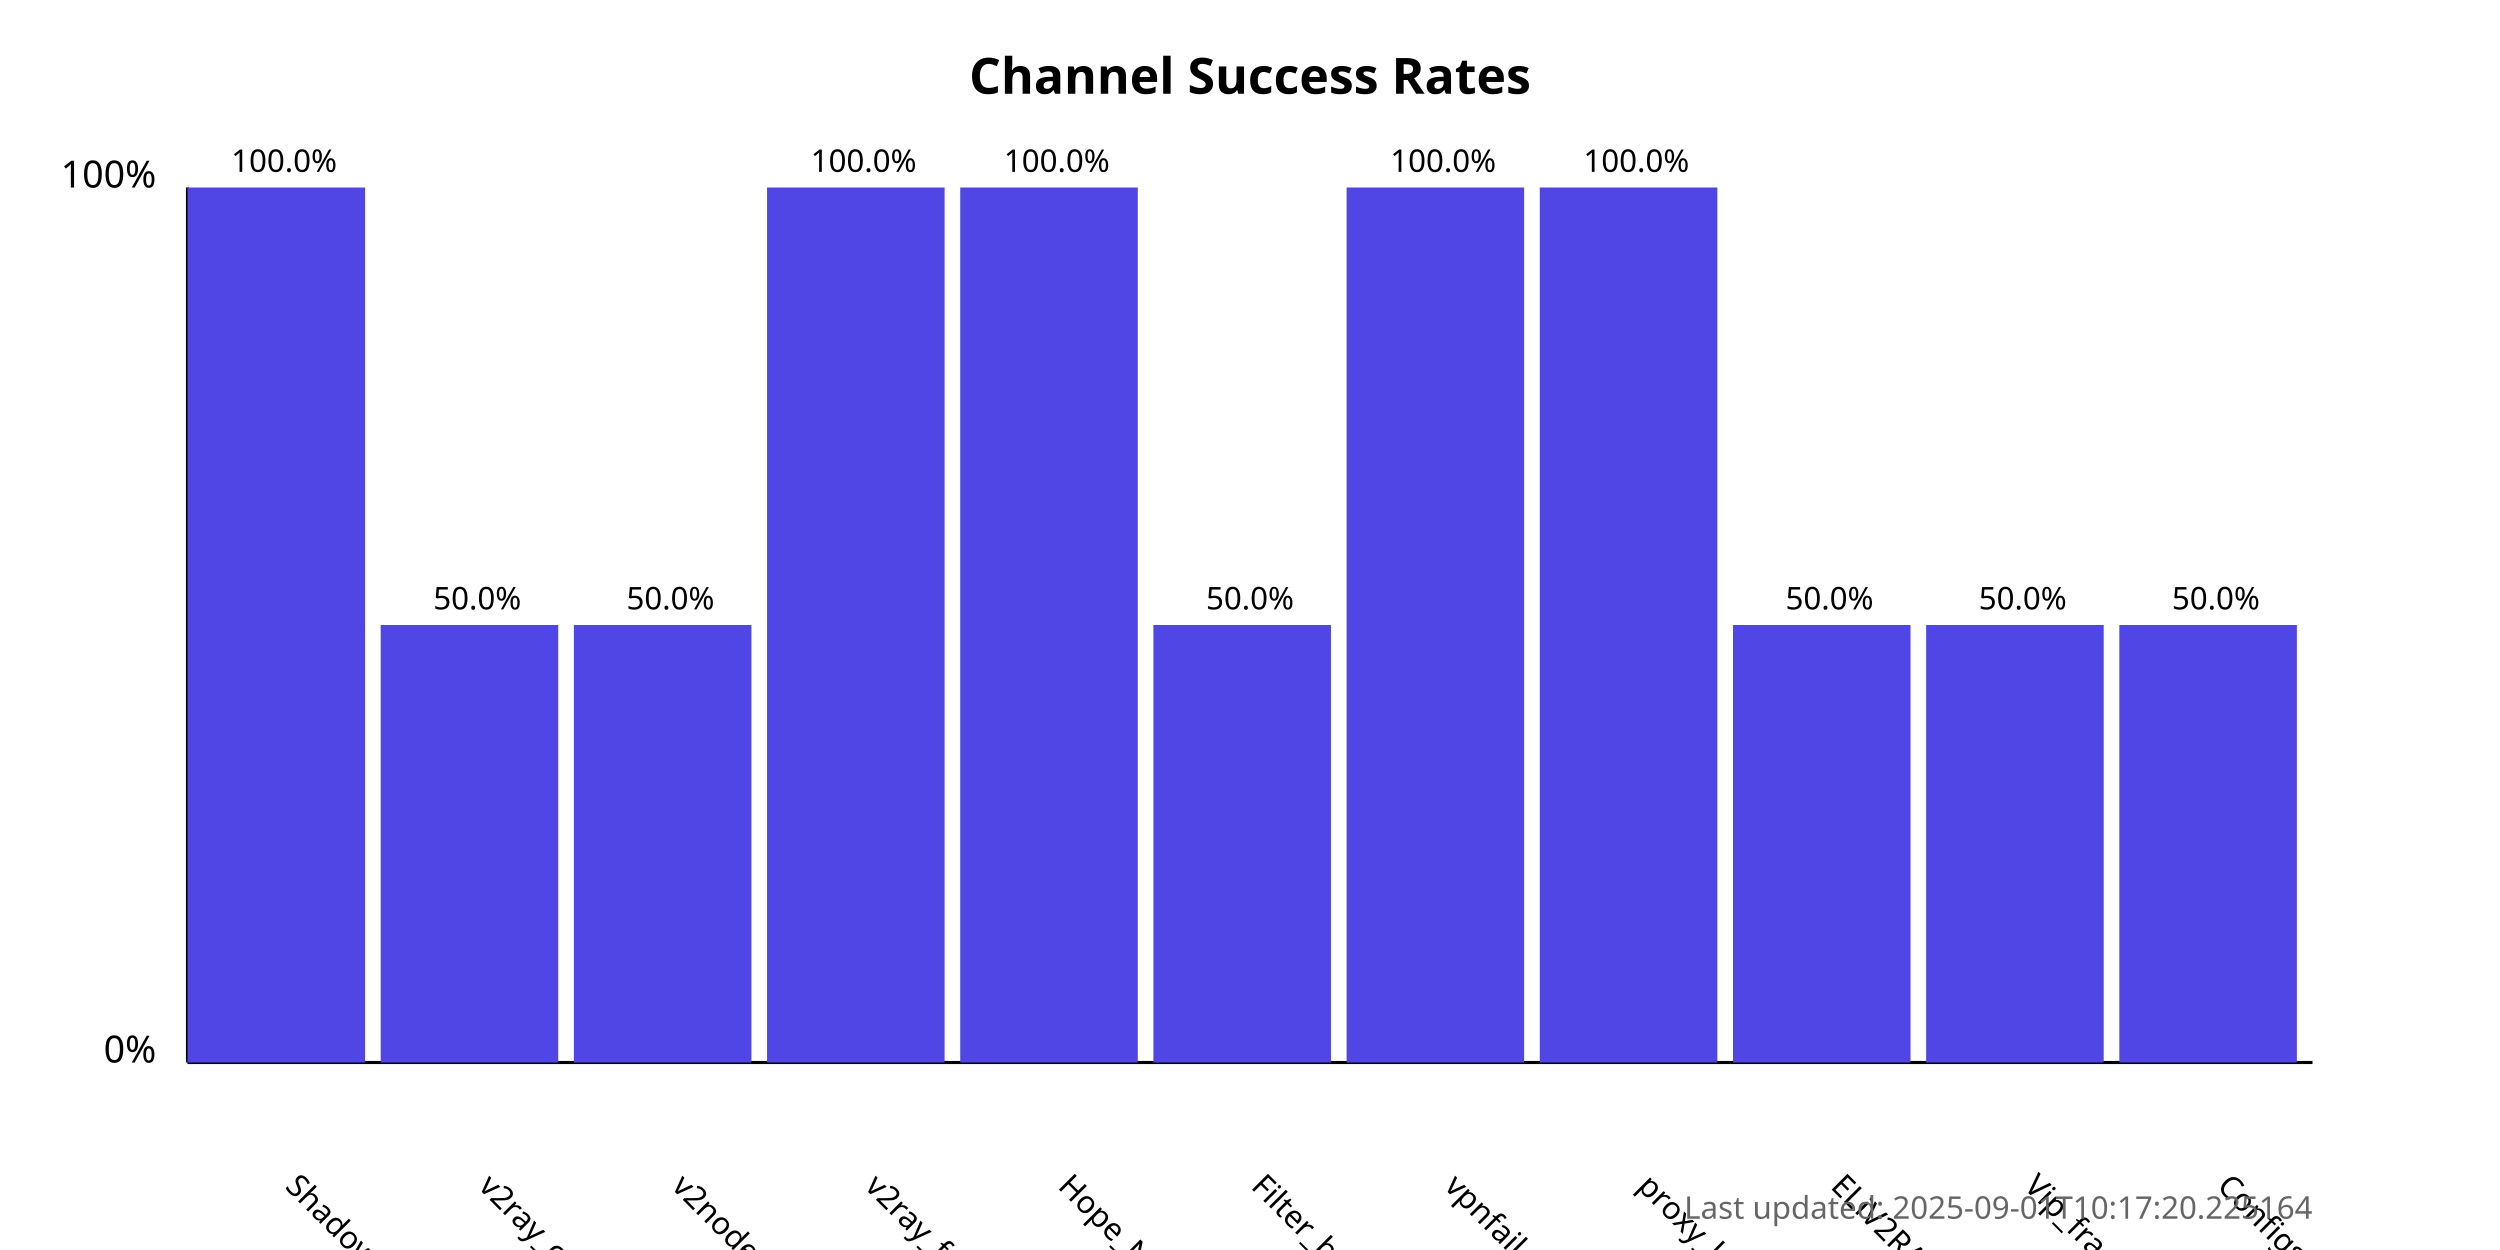
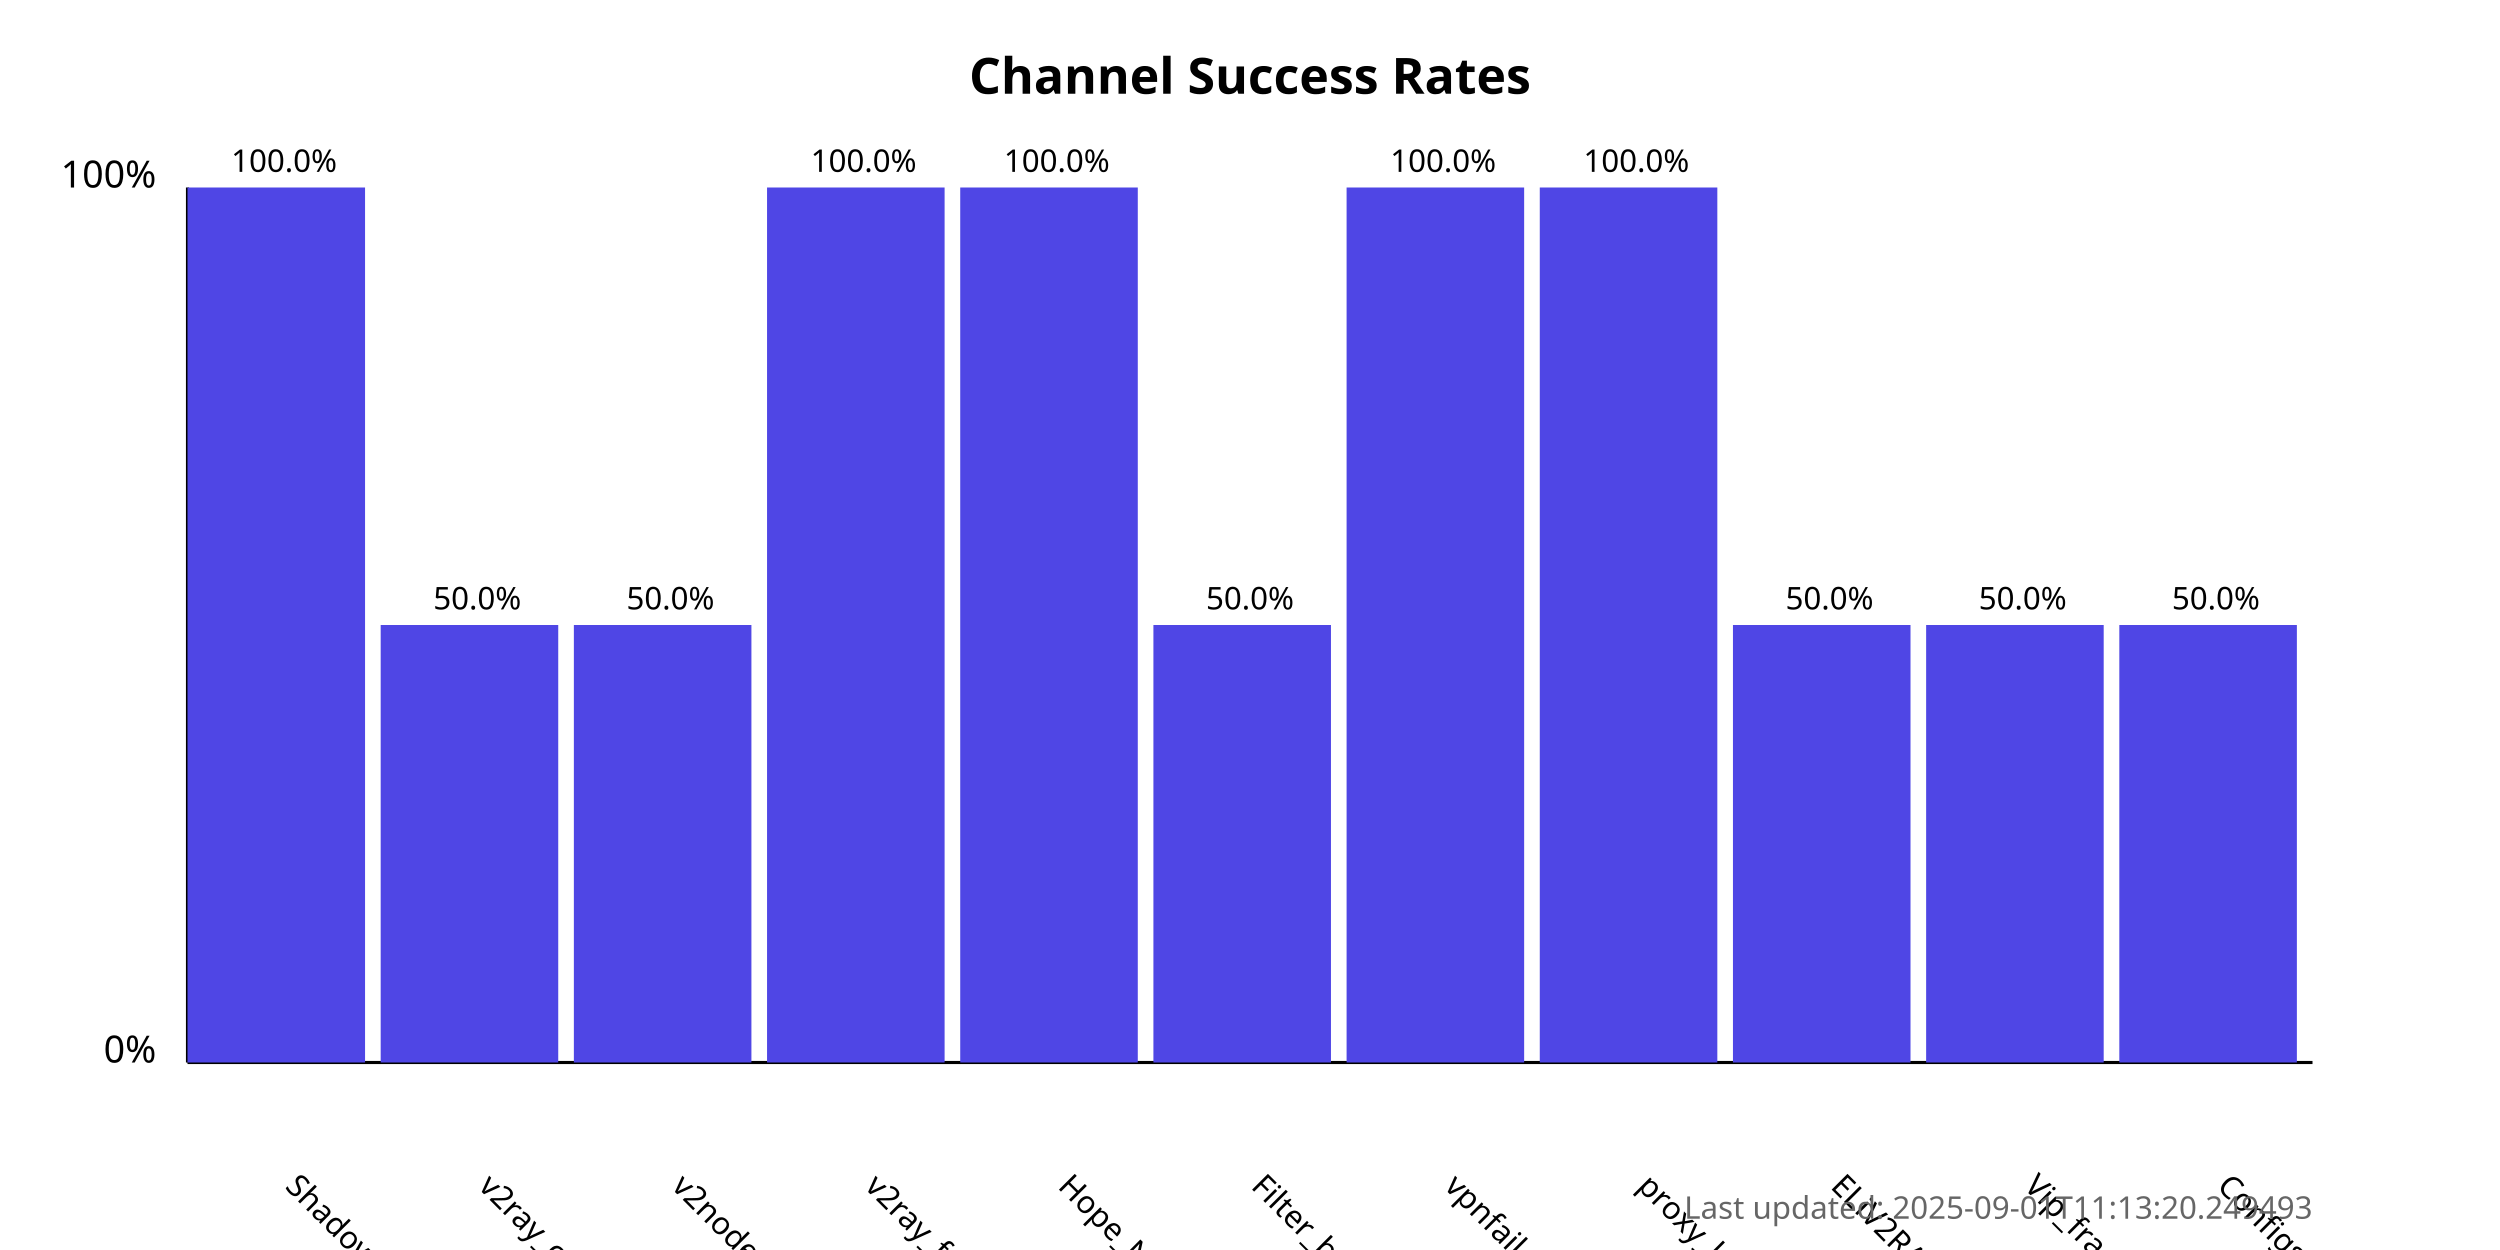
<svg xmlns="http://www.w3.org/2000/svg" width="800" height="400">
  <style>
            .chart-title { font: bold 16px sans-serif; }
            .axis-label { font: 12px sans-serif; }
            .tick-label { font: 10px sans-serif; }
            .bar { fill: #4f46e5; }
            .bar:hover { fill: #6366f1; }
            .timestamp { font: 10px sans-serif; fill: #666; }
        </style>
  <text x="400.0" y="30" text-anchor="middle" class="chart-title">
            Channel Success Rates
        </text>
  <line x1="60" y1="340" x2="60" y2="60" stroke="black" stroke-width="1" />
  <line x1="60" y1="340" x2="740" y2="340" stroke="black" stroke-width="1" />
  <text x="50" y="340" text-anchor="end" class="axis-label">0%</text>
  <text x="50" y="60" text-anchor="end" class="axis-label">100%</text>
  <g>
    <rect x="60" y="60.0" width="56.818" height="280.0" class="bar" />
    <text x="90.909" y="380" transform="rotate(45, 90.90909, 380)" text-anchor="start" class="tick-label">
                ShadowProxy66
            </text>
    <text x="90.909" y="55.0" text-anchor="middle" class="tick-label">
                100.0%
            </text>
  </g>
  <g>
    <rect x="121.818" y="200.0" width="56.818" height="140.0" class="bar" />
    <text x="152.727" y="380" transform="rotate(45, 152.7273, 380)" text-anchor="start" class="tick-label">
                v2ray_configs_pool
            </text>
    <text x="152.727" y="195.0" text-anchor="middle" class="tick-label">
                50.0%
            </text>
  </g>
  <g>
    <rect x="183.636" y="200.0" width="56.818" height="140.0" class="bar" />
    <text x="214.545" y="380" transform="rotate(45, 214.5455, 380)" text-anchor="start" class="tick-label">
                v2nodes
            </text>
    <text x="214.545" y="195.0" text-anchor="middle" class="tick-label">
                50.0%
            </text>
  </g>
  <g>
    <rect x="245.455" y="60.0" width="56.818" height="280.0" class="bar" />
    <text x="276.364" y="380" transform="rotate(45, 276.3636, 380)" text-anchor="start" class="tick-label">
                v2ray_free_conf
            </text>
    <text x="276.364" y="55.0" text-anchor="middle" class="tick-label">
                100.0%
            </text>
  </g>
  <g>
    <rect x="307.273" y="60.0" width="56.818" height="280.0" class="bar" />
    <text x="338.182" y="380" transform="rotate(45, 338.1818, 380)" text-anchor="start" class="tick-label">
                Hope_Net
            </text>
    <text x="338.182" y="55.0" text-anchor="middle" class="tick-label">
                100.0%
            </text>
  </g>
  <g>
    <rect x="369.091" y="200.0" width="56.818" height="140.0" class="bar" />
    <text x="400.0" y="380" transform="rotate(45, 400.0, 380)" text-anchor="start" class="tick-label">
                Filter_breaker
            </text>
    <text x="400.0" y="195.0" text-anchor="middle" class="tick-label">
                50.0%
            </text>
  </g>
  <g>
    <rect x="430.909" y="60.0" width="56.818" height="280.0" class="bar" />
    <text x="461.818" y="380" transform="rotate(45, 461.8182, 380)" text-anchor="start" class="tick-label">
                vpnfail_vless
            </text>
    <text x="461.818" y="55.0" text-anchor="middle" class="tick-label">
                100.0%
            </text>
  </g>
  <g>
    <rect x="492.727" y="60.0" width="56.818" height="280.0" class="bar" />
    <text x="523.636" y="380" transform="rotate(45, 523.6364, 380)" text-anchor="start" class="tick-label">
                proxy_kafee
            </text>
    <text x="523.636" y="55.0" text-anchor="middle" class="tick-label">
                100.0%
            </text>
  </g>
  <g>
    <rect x="554.545" y="200.0" width="56.818" height="140.0" class="bar" />
    <text x="585.455" y="380" transform="rotate(45, 585.4545, 380)" text-anchor="start" class="tick-label">
                ELiV2RAY
            </text>
    <text x="585.455" y="195.0" text-anchor="middle" class="tick-label">
                50.0%
            </text>
  </g>
  <g>
    <rect x="616.364" y="200.0" width="56.818" height="140.0" class="bar" />
    <text x="647.273" y="380" transform="rotate(45, 647.2727, 380)" text-anchor="start" class="tick-label">
                Vip_fragment_v2ray
            </text>
    <text x="647.273" y="195.0" text-anchor="middle" class="tick-label">
                50.0%
            </text>
  </g>
  <g>
    <rect x="678.182" y="200.0" width="56.818" height="140.0" class="bar" />
    <text x="709.091" y="380" transform="rotate(45, 709.0909, 380)" text-anchor="start" class="tick-label">
                ConfigsHubPlus
            </text>
    <text x="709.091" y="195.0" text-anchor="middle" class="tick-label">
                50.0%
            </text>
  </g>
  <text x="740" y="390" text-anchor="end" class="timestamp">
-             Last updated: 2025-09-01T10:17:20.225164
+             Last updated: 2025-09-01T11:13:20.249493
        </text>
</svg>
